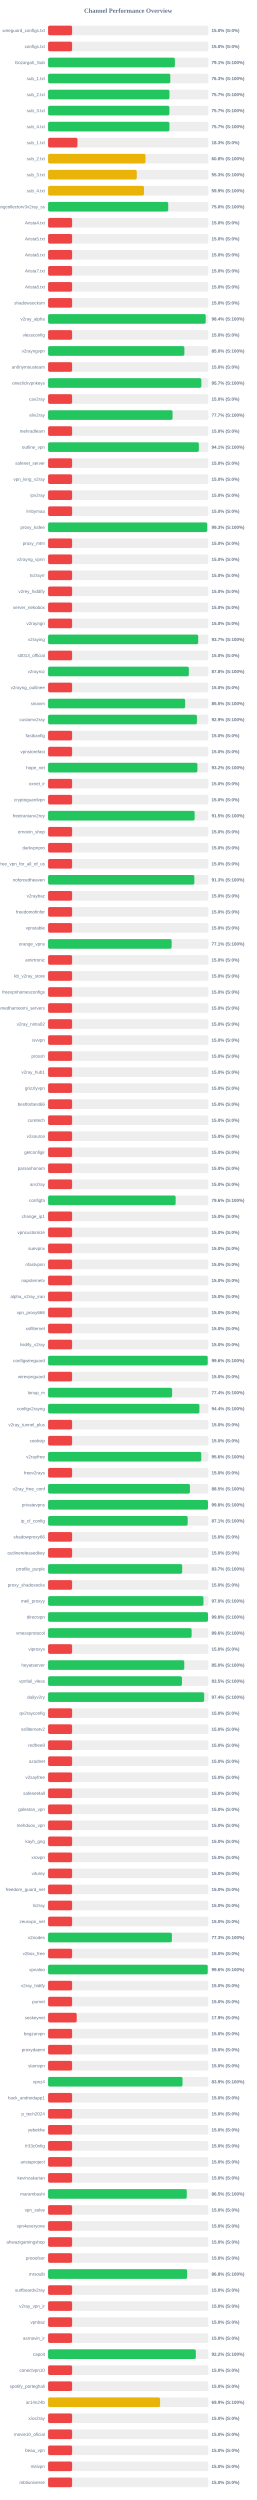
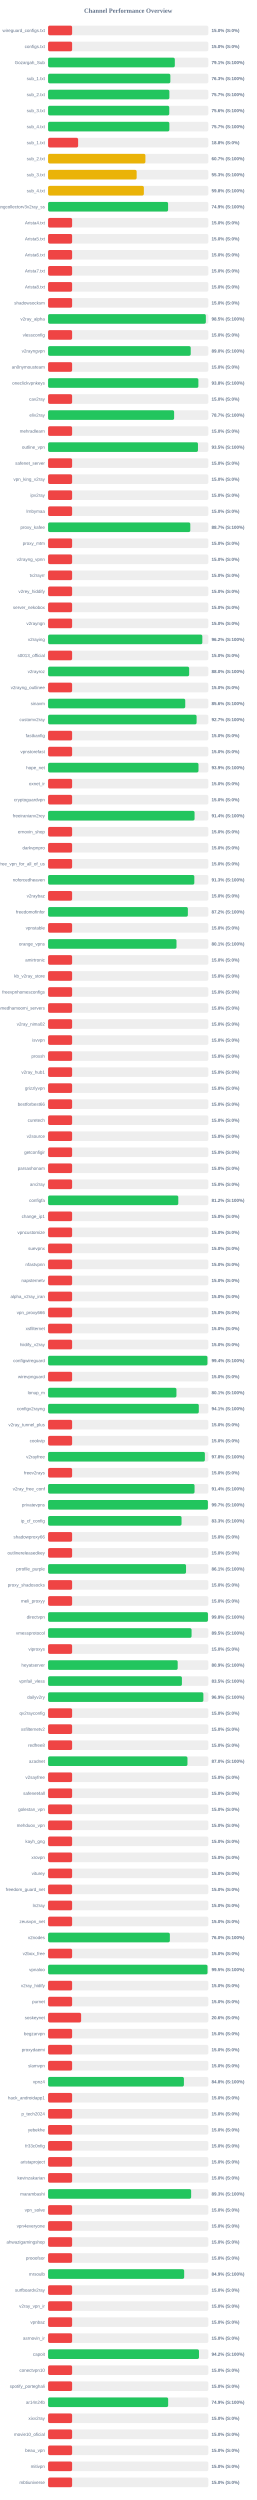
<svg xmlns="http://www.w3.org/2000/svg" width="800" height="7800" version="1.1">
  <style>
        .row { font: 14px Arial; fill: #64748b; }
        .score { font: bold 14px Arial; fill: #64748b; }
    </style>
  <text x="400" y="40" text-anchor="middle" font-size="20px" font-weight="bold" fill="#64748b">Channel Performance Overview</text>
  <rect x="150" y="80" width="500" height="30" fill="#eee" rx="5" />
  <rect x="150" y="80" width="75.0" height="30" fill="#ef4444" rx="5" />
  <text x="140" y="100" text-anchor="end" class="row">wireguard_configs.txt</text>
  <text x="660" y="100" text-anchor="start" class="score">15.0% (S:0%)</text>
  <rect x="150" y="130" width="500" height="30" fill="#eee" rx="5" />
  <rect x="150" y="130" width="75.0" height="30" fill="#ef4444" rx="5" />
  <text x="140" y="150" text-anchor="end" class="row">configs.txt</text>
  <text x="660" y="150" text-anchor="start" class="score">15.0% (S:0%)</text>
  <rect x="150" y="180" width="500" height="30" fill="#eee" rx="5" />
-   <rect x="150" y="180" width="395.65" height="30" fill="#22c55e" rx="5" />
+   <rect x="150" y="180" width="395.45" height="30" fill="#22c55e" rx="5" />
  <text x="140" y="200" text-anchor="end" class="row">Gozargah_Sub</text>
  <text x="660" y="200" text-anchor="start" class="score">79.1% (S:100%)</text>
  <rect x="150" y="230" width="500" height="30" fill="#eee" rx="5" />
-   <rect x="150" y="230" width="381.35" height="30" fill="#22c55e" rx="5" />
+   <rect x="150" y="230" width="381.5" height="30" fill="#22c55e" rx="5" />
  <text x="140" y="250" text-anchor="end" class="row">sub_1.txt</text>
  <text x="660" y="250" text-anchor="start" class="score">76.3% (S:100%)</text>
  <rect x="150" y="280" width="500" height="30" fill="#eee" rx="5" />
-   <rect x="150" y="280" width="378.7" height="30" fill="#22c55e" rx="5" />
+   <rect x="150" y="280" width="378.45" height="30" fill="#22c55e" rx="5" />
  <text x="140" y="300" text-anchor="end" class="row">sub_2.txt</text>
  <text x="660" y="300" text-anchor="start" class="score">75.7% (S:100%)</text>
  <rect x="150" y="330" width="500" height="30" fill="#eee" rx="5" />
-   <rect x="150" y="330" width="378.45" height="30" fill="#22c55e" rx="5" />
+   <rect x="150" y="330" width="378.1" height="30" fill="#22c55e" rx="5" />
  <text x="140" y="350" text-anchor="end" class="row">sub_3.txt</text>
-   <text x="660" y="350" text-anchor="start" class="score">75.7% (S:100%)</text>
+   <text x="660" y="350" text-anchor="start" class="score">75.6% (S:100%)</text>
  <rect x="150" y="380" width="500" height="30" fill="#eee" rx="5" />
-   <rect x="150" y="380" width="378.6" height="30" fill="#22c55e" rx="5" />
+   <rect x="150" y="380" width="378.4" height="30" fill="#22c55e" rx="5" />
  <text x="140" y="400" text-anchor="end" class="row">sub_4.txt</text>
  <text x="660" y="400" text-anchor="start" class="score">75.7% (S:100%)</text>
  <rect x="150" y="430" width="500" height="30" fill="#eee" rx="5" />
-   <rect x="150" y="430" width="91.65" height="30" fill="#ef4444" rx="5" />
+   <rect x="150" y="430" width="93.75" height="30" fill="#ef4444" rx="5" />
  <text x="140" y="450" text-anchor="end" class="row">sub_1.txt</text>
-   <text x="660" y="450" text-anchor="start" class="score">18.3% (S:0%)</text>
+   <text x="660" y="450" text-anchor="start" class="score">18.8% (S:0%)</text>
  <rect x="150" y="480" width="500" height="30" fill="#eee" rx="5" />
-   <rect x="150" y="480" width="303.95" height="30" fill="#eab308" rx="5" />
+   <rect x="150" y="480" width="303.65" height="30" fill="#eab308" rx="5" />
  <text x="140" y="500" text-anchor="end" class="row">sub_2.txt</text>
-   <text x="660" y="500" text-anchor="start" class="score">60.8% (S:100%)</text>
+   <text x="660" y="500" text-anchor="start" class="score">60.7% (S:100%)</text>
  <rect x="150" y="530" width="500" height="30" fill="#eee" rx="5" />
-   <rect x="150" y="530" width="276.7" height="30" fill="#eab308" rx="5" />
+   <rect x="150" y="530" width="276.35" height="30" fill="#eab308" rx="5" />
  <text x="140" y="550" text-anchor="end" class="row">sub_3.txt</text>
  <text x="660" y="550" text-anchor="start" class="score">55.3% (S:100%)</text>
  <rect x="150" y="580" width="500" height="30" fill="#eee" rx="5" />
-   <rect x="150" y="580" width="299.3" height="30" fill="#eab308" rx="5" />
+   <rect x="150" y="580" width="298.85" height="30" fill="#eab308" rx="5" />
  <text x="140" y="600" text-anchor="end" class="row">sub_4.txt</text>
-   <text x="660" y="600" text-anchor="start" class="score">59.9% (S:100%)</text>
+   <text x="660" y="600" text-anchor="start" class="score">59.8% (S:100%)</text>
  <rect x="150" y="630" width="500" height="30" fill="#eee" rx="5" />
-   <rect x="150" y="630" width="374.9" height="30" fill="#22c55e" rx="5" />
+   <rect x="150" y="630" width="374.45" height="30" fill="#22c55e" rx="5" />
  <text x="140" y="650" text-anchor="end" class="row">kayhgngcollectorv3v2ray_ss</text>
-   <text x="660" y="650" text-anchor="start" class="score">75.0% (S:100%)</text>
+   <text x="660" y="650" text-anchor="start" class="score">74.9% (S:100%)</text>
  <rect x="150" y="680" width="500" height="30" fill="#eee" rx="5" />
  <rect x="150" y="680" width="75.0" height="30" fill="#ef4444" rx="5" />
  <text x="140" y="700" text-anchor="end" class="row">Arista4.txt</text>
  <text x="660" y="700" text-anchor="start" class="score">15.0% (S:0%)</text>
  <rect x="150" y="730" width="500" height="30" fill="#eee" rx="5" />
  <rect x="150" y="730" width="75.0" height="30" fill="#ef4444" rx="5" />
  <text x="140" y="750" text-anchor="end" class="row">Arista5.txt</text>
  <text x="660" y="750" text-anchor="start" class="score">15.0% (S:0%)</text>
  <rect x="150" y="780" width="500" height="30" fill="#eee" rx="5" />
  <rect x="150" y="780" width="75.0" height="30" fill="#ef4444" rx="5" />
  <text x="140" y="800" text-anchor="end" class="row">Arista6.txt</text>
  <text x="660" y="800" text-anchor="start" class="score">15.0% (S:0%)</text>
  <rect x="150" y="830" width="500" height="30" fill="#eee" rx="5" />
  <rect x="150" y="830" width="75.0" height="30" fill="#ef4444" rx="5" />
  <text x="140" y="850" text-anchor="end" class="row">Arista7.txt</text>
  <text x="660" y="850" text-anchor="start" class="score">15.0% (S:0%)</text>
  <rect x="150" y="880" width="500" height="30" fill="#eee" rx="5" />
  <rect x="150" y="880" width="75.0" height="30" fill="#ef4444" rx="5" />
  <text x="140" y="900" text-anchor="end" class="row">Arista8.txt</text>
  <text x="660" y="900" text-anchor="start" class="score">15.0% (S:0%)</text>
  <rect x="150" y="930" width="500" height="30" fill="#eee" rx="5" />
  <rect x="150" y="930" width="75.0" height="30" fill="#ef4444" rx="5" />
  <text x="140" y="950" text-anchor="end" class="row">shadowsocksm</text>
  <text x="660" y="950" text-anchor="start" class="score">15.0% (S:0%)</text>
  <rect x="150" y="980" width="500" height="30" fill="#eee" rx="5" />
-   <rect x="150" y="980" width="491.8" height="30" fill="#22c55e" rx="5" />
+   <rect x="150" y="980" width="492.3" height="30" fill="#22c55e" rx="5" />
  <text x="140" y="1000" text-anchor="end" class="row">v2ray_alpha</text>
-   <text x="660" y="1000" text-anchor="start" class="score">98.4% (S:100%)</text>
+   <text x="660" y="1000" text-anchor="start" class="score">98.5% (S:100%)</text>
  <rect x="150" y="1030" width="500" height="30" fill="#eee" rx="5" />
  <rect x="150" y="1030" width="75.0" height="30" fill="#ef4444" rx="5" />
  <text x="140" y="1050" text-anchor="end" class="row">vlessconfig</text>
  <text x="660" y="1050" text-anchor="start" class="score">15.0% (S:0%)</text>
  <rect x="150" y="1080" width="500" height="30" fill="#eee" rx="5" />
-   <rect x="150" y="1080" width="425.25" height="30" fill="#22c55e" rx="5" />
+   <rect x="150" y="1080" width="445.05" height="30" fill="#22c55e" rx="5" />
  <text x="140" y="1100" text-anchor="end" class="row">v2rayngvpn</text>
-   <text x="660" y="1100" text-anchor="start" class="score">85.0% (S:100%)</text>
+   <text x="660" y="1100" text-anchor="start" class="score">89.0% (S:100%)</text>
  <rect x="150" y="1130" width="500" height="30" fill="#eee" rx="5" />
  <rect x="150" y="1130" width="75.0" height="30" fill="#ef4444" rx="5" />
  <text x="140" y="1150" text-anchor="end" class="row">an0nymousteam</text>
  <text x="660" y="1150" text-anchor="start" class="score">15.0% (S:0%)</text>
  <rect x="150" y="1180" width="500" height="30" fill="#eee" rx="5" />
-   <rect x="150" y="1180" width="478.25" height="30" fill="#22c55e" rx="5" />
+   <rect x="150" y="1180" width="468.95" height="30" fill="#22c55e" rx="5" />
  <text x="140" y="1200" text-anchor="end" class="row">oneclickvpnkeys</text>
-   <text x="660" y="1200" text-anchor="start" class="score">95.7% (S:100%)</text>
+   <text x="660" y="1200" text-anchor="start" class="score">93.8% (S:100%)</text>
  <rect x="150" y="1230" width="500" height="30" fill="#eee" rx="5" />
  <rect x="150" y="1230" width="75.0" height="30" fill="#ef4444" rx="5" />
  <text x="140" y="1250" text-anchor="end" class="row">cav2ray</text>
  <text x="660" y="1250" text-anchor="start" class="score">15.0% (S:0%)</text>
  <rect x="150" y="1280" width="500" height="30" fill="#eee" rx="5" />
-   <rect x="150" y="1280" width="388.35" height="30" fill="#22c55e" rx="5" />
+   <rect x="150" y="1280" width="393.25" height="30" fill="#22c55e" rx="5" />
  <text x="140" y="1300" text-anchor="end" class="row">eliv2ray</text>
-   <text x="660" y="1300" text-anchor="start" class="score">77.7% (S:100%)</text>
+   <text x="660" y="1300" text-anchor="start" class="score">78.7% (S:100%)</text>
  <rect x="150" y="1330" width="500" height="30" fill="#eee" rx="5" />
  <rect x="150" y="1330" width="75.0" height="30" fill="#ef4444" rx="5" />
  <text x="140" y="1350" text-anchor="end" class="row">mehradlearn</text>
  <text x="660" y="1350" text-anchor="start" class="score">15.0% (S:0%)</text>
  <rect x="150" y="1380" width="500" height="30" fill="#eee" rx="5" />
-   <rect x="150" y="1380" width="470.45" height="30" fill="#22c55e" rx="5" />
+   <rect x="150" y="1380" width="467.65" height="30" fill="#22c55e" rx="5" />
  <text x="140" y="1400" text-anchor="end" class="row">outline_vpn</text>
-   <text x="660" y="1400" text-anchor="start" class="score">94.1% (S:100%)</text>
+   <text x="660" y="1400" text-anchor="start" class="score">93.5% (S:100%)</text>
  <rect x="150" y="1430" width="500" height="30" fill="#eee" rx="5" />
  <rect x="150" y="1430" width="75.0" height="30" fill="#ef4444" rx="5" />
  <text x="140" y="1450" text-anchor="end" class="row">safenet_server</text>
  <text x="660" y="1450" text-anchor="start" class="score">15.0% (S:0%)</text>
  <rect x="150" y="1480" width="500" height="30" fill="#eee" rx="5" />
  <rect x="150" y="1480" width="75.0" height="30" fill="#ef4444" rx="5" />
  <text x="140" y="1500" text-anchor="end" class="row">vpn_king_v2ray</text>
  <text x="660" y="1500" text-anchor="start" class="score">15.0% (S:0%)</text>
  <rect x="150" y="1530" width="500" height="30" fill="#eee" rx="5" />
  <rect x="150" y="1530" width="75.0" height="30" fill="#ef4444" rx="5" />
  <text x="140" y="1550" text-anchor="end" class="row">ipv2ray</text>
  <text x="660" y="1550" text-anchor="start" class="score">15.0% (S:0%)</text>
  <rect x="150" y="1580" width="500" height="30" fill="#eee" rx="5" />
  <rect x="150" y="1580" width="75.0" height="30" fill="#ef4444" rx="5" />
  <text x="140" y="1600" text-anchor="end" class="row">lrnbymaa</text>
  <text x="660" y="1600" text-anchor="start" class="score">15.0% (S:0%)</text>
  <rect x="150" y="1630" width="500" height="30" fill="#eee" rx="5" />
-   <rect x="150" y="1630" width="496.4" height="30" fill="#22c55e" rx="5" />
+   <rect x="150" y="1630" width="443.7" height="30" fill="#22c55e" rx="5" />
  <text x="140" y="1650" text-anchor="end" class="row">proxy_kafee</text>
-   <text x="660" y="1650" text-anchor="start" class="score">99.3% (S:100%)</text>
+   <text x="660" y="1650" text-anchor="start" class="score">88.7% (S:100%)</text>
  <rect x="150" y="1680" width="500" height="30" fill="#eee" rx="5" />
  <rect x="150" y="1680" width="75.0" height="30" fill="#ef4444" rx="5" />
  <text x="140" y="1700" text-anchor="end" class="row">proxy_mtm</text>
  <text x="660" y="1700" text-anchor="start" class="score">15.0% (S:0%)</text>
  <rect x="150" y="1730" width="500" height="30" fill="#eee" rx="5" />
  <rect x="150" y="1730" width="75.0" height="30" fill="#ef4444" rx="5" />
  <text x="140" y="1750" text-anchor="end" class="row">v2rayng_vpnn</text>
  <text x="660" y="1750" text-anchor="start" class="score">15.0% (S:0%)</text>
  <rect x="150" y="1780" width="500" height="30" fill="#eee" rx="5" />
  <rect x="150" y="1780" width="75.0" height="30" fill="#ef4444" rx="5" />
  <text x="140" y="1800" text-anchor="end" class="row">tv2rayrr</text>
  <text x="660" y="1800" text-anchor="start" class="score">15.0% (S:0%)</text>
  <rect x="150" y="1830" width="500" height="30" fill="#eee" rx="5" />
  <rect x="150" y="1830" width="75.0" height="30" fill="#ef4444" rx="5" />
  <text x="140" y="1850" text-anchor="end" class="row">v2rey_hiddify</text>
  <text x="660" y="1850" text-anchor="start" class="score">15.0% (S:0%)</text>
  <rect x="150" y="1880" width="500" height="30" fill="#eee" rx="5" />
  <rect x="150" y="1880" width="75.0" height="30" fill="#ef4444" rx="5" />
  <text x="140" y="1900" text-anchor="end" class="row">server_nekobox</text>
  <text x="660" y="1900" text-anchor="start" class="score">15.0% (S:0%)</text>
  <rect x="150" y="1930" width="500" height="30" fill="#eee" rx="5" />
  <rect x="150" y="1930" width="75.0" height="30" fill="#ef4444" rx="5" />
  <text x="140" y="1950" text-anchor="end" class="row">v2rayngn</text>
  <text x="660" y="1950" text-anchor="start" class="score">15.0% (S:0%)</text>
  <rect x="150" y="1980" width="500" height="30" fill="#eee" rx="5" />
-   <rect x="150" y="1980" width="468.4" height="30" fill="#22c55e" rx="5" />
+   <rect x="150" y="1980" width="481.25" height="30" fill="#22c55e" rx="5" />
  <text x="140" y="2000" text-anchor="end" class="row">v2raying</text>
-   <text x="660" y="2000" text-anchor="start" class="score">93.7% (S:100%)</text>
+   <text x="660" y="2000" text-anchor="start" class="score">96.2% (S:100%)</text>
  <rect x="150" y="2030" width="500" height="30" fill="#eee" rx="5" />
  <rect x="150" y="2030" width="75.0" height="30" fill="#ef4444" rx="5" />
  <text x="140" y="2050" text-anchor="end" class="row">s0013_official</text>
  <text x="660" y="2050" text-anchor="start" class="score">15.0% (S:0%)</text>
  <rect x="150" y="2080" width="500" height="30" fill="#eee" rx="5" />
-   <rect x="150" y="2080" width="439.2" height="30" fill="#22c55e" rx="5" />
+   <rect x="150" y="2080" width="440.15" height="30" fill="#22c55e" rx="5" />
  <text x="140" y="2100" text-anchor="end" class="row">v2rayroz</text>
-   <text x="660" y="2100" text-anchor="start" class="score">87.8% (S:100%)</text>
+   <text x="660" y="2100" text-anchor="start" class="score">88.0% (S:100%)</text>
  <rect x="150" y="2130" width="500" height="30" fill="#eee" rx="5" />
  <rect x="150" y="2130" width="75.0" height="30" fill="#ef4444" rx="5" />
  <text x="140" y="2150" text-anchor="end" class="row">v2rayng_outlinee</text>
  <text x="660" y="2150" text-anchor="start" class="score">15.0% (S:0%)</text>
  <rect x="150" y="2180" width="500" height="30" fill="#eee" rx="5" />
-   <rect x="150" y="2180" width="427.6" height="30" fill="#22c55e" rx="5" />
+   <rect x="150" y="2180" width="427.95" height="30" fill="#22c55e" rx="5" />
  <text x="140" y="2200" text-anchor="end" class="row">sinavm</text>
-   <text x="660" y="2200" text-anchor="start" class="score">85.5% (S:100%)</text>
+   <text x="660" y="2200" text-anchor="start" class="score">85.6% (S:100%)</text>
  <rect x="150" y="2230" width="500" height="30" fill="#eee" rx="5" />
-   <rect x="150" y="2230" width="464.4" height="30" fill="#22c55e" rx="5" />
+   <rect x="150" y="2230" width="463.4" height="30" fill="#22c55e" rx="5" />
  <text x="140" y="2250" text-anchor="end" class="row">customv2ray</text>
-   <text x="660" y="2250" text-anchor="start" class="score">92.9% (S:100%)</text>
+   <text x="660" y="2250" text-anchor="start" class="score">92.7% (S:100%)</text>
  <rect x="150" y="2280" width="500" height="30" fill="#eee" rx="5" />
  <rect x="150" y="2280" width="75.0" height="30" fill="#ef4444" rx="5" />
  <text x="140" y="2300" text-anchor="end" class="row">fastkanfig</text>
  <text x="660" y="2300" text-anchor="start" class="score">15.0% (S:0%)</text>
  <rect x="150" y="2330" width="500" height="30" fill="#eee" rx="5" />
  <rect x="150" y="2330" width="75.0" height="30" fill="#ef4444" rx="5" />
  <text x="140" y="2350" text-anchor="end" class="row">vpnstorefast</text>
  <text x="660" y="2350" text-anchor="start" class="score">15.0% (S:0%)</text>
  <rect x="150" y="2380" width="500" height="30" fill="#eee" rx="5" />
-   <rect x="150" y="2380" width="465.9" height="30" fill="#22c55e" rx="5" />
+   <rect x="150" y="2380" width="469.3" height="30" fill="#22c55e" rx="5" />
  <text x="140" y="2400" text-anchor="end" class="row">hope_net</text>
-   <text x="660" y="2400" text-anchor="start" class="score">93.2% (S:100%)</text>
+   <text x="660" y="2400" text-anchor="start" class="score">93.9% (S:100%)</text>
  <rect x="150" y="2430" width="500" height="30" fill="#eee" rx="5" />
  <rect x="150" y="2430" width="75.0" height="30" fill="#ef4444" rx="5" />
  <text x="140" y="2450" text-anchor="end" class="row">oxnet_ir</text>
  <text x="660" y="2450" text-anchor="start" class="score">15.0% (S:0%)</text>
  <rect x="150" y="2480" width="500" height="30" fill="#eee" rx="5" />
  <rect x="150" y="2480" width="75.0" height="30" fill="#ef4444" rx="5" />
  <text x="140" y="2500" text-anchor="end" class="row">cryptoguardvpn</text>
  <text x="660" y="2500" text-anchor="start" class="score">15.0% (S:0%)</text>
  <rect x="150" y="2530" width="500" height="30" fill="#eee" rx="5" />
-   <rect x="150" y="2530" width="457.25" height="30" fill="#22c55e" rx="5" />
+   <rect x="150" y="2530" width="457.05" height="30" fill="#22c55e" rx="5" />
  <text x="140" y="2550" text-anchor="end" class="row">freeiranianv2rey</text>
-   <text x="660" y="2550" text-anchor="start" class="score">91.5% (S:100%)</text>
+   <text x="660" y="2550" text-anchor="start" class="score">91.4% (S:100%)</text>
  <rect x="150" y="2580" width="500" height="30" fill="#eee" rx="5" />
  <rect x="150" y="2580" width="75.0" height="30" fill="#ef4444" rx="5" />
  <text x="140" y="2600" text-anchor="end" class="row">ernoxin_shop</text>
  <text x="660" y="2600" text-anchor="start" class="score">15.0% (S:0%)</text>
  <rect x="150" y="2630" width="500" height="30" fill="#eee" rx="5" />
  <rect x="150" y="2630" width="75.0" height="30" fill="#ef4444" rx="5" />
  <text x="140" y="2650" text-anchor="end" class="row">darkvpnpro</text>
  <text x="660" y="2650" text-anchor="start" class="score">15.0% (S:0%)</text>
  <rect x="150" y="2680" width="500" height="30" fill="#eee" rx="5" />
  <rect x="150" y="2680" width="75.0" height="30" fill="#ef4444" rx="5" />
  <text x="140" y="2700" text-anchor="end" class="row">free_vpn_for_all_of_us</text>
  <text x="660" y="2700" text-anchor="start" class="score">15.0% (S:0%)</text>
  <rect x="150" y="2730" width="500" height="30" fill="#eee" rx="5" />
-   <rect x="150" y="2730" width="456.35" height="30" fill="#22c55e" rx="5" />
+   <rect x="150" y="2730" width="456.3" height="30" fill="#22c55e" rx="5" />
  <text x="140" y="2750" text-anchor="end" class="row">noforcedheaven</text>
  <text x="660" y="2750" text-anchor="start" class="score">91.3% (S:100%)</text>
  <rect x="150" y="2780" width="500" height="30" fill="#eee" rx="5" />
  <rect x="150" y="2780" width="75.0" height="30" fill="#ef4444" rx="5" />
  <text x="140" y="2800" text-anchor="end" class="row">v2raybaz</text>
  <text x="660" y="2800" text-anchor="start" class="score">15.0% (S:0%)</text>
  <rect x="150" y="2830" width="500" height="30" fill="#eee" rx="5" />
-   <rect x="150" y="2830" width="75.0" height="30" fill="#ef4444" rx="5" />
+   <rect x="150" y="2830" width="436.15" height="30" fill="#22c55e" rx="5" />
  <text x="140" y="2850" text-anchor="end" class="row">freedomofinfor</text>
-   <text x="660" y="2850" text-anchor="start" class="score">15.0% (S:0%)</text>
+   <text x="660" y="2850" text-anchor="start" class="score">87.2% (S:100%)</text>
  <rect x="150" y="2880" width="500" height="30" fill="#eee" rx="5" />
  <rect x="150" y="2880" width="75.0" height="30" fill="#ef4444" rx="5" />
  <text x="140" y="2900" text-anchor="end" class="row">vpnstable</text>
  <text x="660" y="2900" text-anchor="start" class="score">15.0% (S:0%)</text>
  <rect x="150" y="2930" width="500" height="30" fill="#eee" rx="5" />
-   <rect x="150" y="2930" width="385.55" height="30" fill="#22c55e" rx="5" />
+   <rect x="150" y="2930" width="400.7" height="30" fill="#22c55e" rx="5" />
  <text x="140" y="2950" text-anchor="end" class="row">orange_vpns</text>
-   <text x="660" y="2950" text-anchor="start" class="score">77.1% (S:100%)</text>
+   <text x="660" y="2950" text-anchor="start" class="score">80.1% (S:100%)</text>
  <rect x="150" y="2980" width="500" height="30" fill="#eee" rx="5" />
  <rect x="150" y="2980" width="75.0" height="30" fill="#ef4444" rx="5" />
  <text x="140" y="3000" text-anchor="end" class="row">amirtronic</text>
  <text x="660" y="3000" text-anchor="start" class="score">15.0% (S:0%)</text>
  <rect x="150" y="3030" width="500" height="30" fill="#eee" rx="5" />
  <rect x="150" y="3030" width="75.0" height="30" fill="#ef4444" rx="5" />
  <text x="140" y="3050" text-anchor="end" class="row">kb_v2ray_store</text>
  <text x="660" y="3050" text-anchor="start" class="score">15.0% (S:0%)</text>
  <rect x="150" y="3080" width="500" height="30" fill="#eee" rx="5" />
  <rect x="150" y="3080" width="75.0" height="30" fill="#ef4444" rx="5" />
  <text x="140" y="3100" text-anchor="end" class="row">freevpnhomesconfigs</text>
  <text x="660" y="3100" text-anchor="start" class="score">15.0% (S:0%)</text>
  <rect x="150" y="3130" width="500" height="30" fill="#eee" rx="5" />
  <rect x="150" y="3130" width="75.0" height="30" fill="#ef4444" rx="5" />
  <text x="140" y="3150" text-anchor="end" class="row">ahmedhamoomi_servers</text>
  <text x="660" y="3150" text-anchor="start" class="score">15.0% (S:0%)</text>
  <rect x="150" y="3180" width="500" height="30" fill="#eee" rx="5" />
  <rect x="150" y="3180" width="75.0" height="30" fill="#ef4444" rx="5" />
  <text x="140" y="3200" text-anchor="end" class="row">v2ray_nima02</text>
  <text x="660" y="3200" text-anchor="start" class="score">15.0% (S:0%)</text>
  <rect x="150" y="3230" width="500" height="30" fill="#eee" rx="5" />
  <rect x="150" y="3230" width="75.0" height="30" fill="#ef4444" rx="5" />
  <text x="140" y="3250" text-anchor="end" class="row">isvvpn</text>
  <text x="660" y="3250" text-anchor="start" class="score">15.0% (S:0%)</text>
  <rect x="150" y="3280" width="500" height="30" fill="#eee" rx="5" />
  <rect x="150" y="3280" width="75.0" height="30" fill="#ef4444" rx="5" />
  <text x="140" y="3300" text-anchor="end" class="row">prossh</text>
  <text x="660" y="3300" text-anchor="start" class="score">15.0% (S:0%)</text>
  <rect x="150" y="3330" width="500" height="30" fill="#eee" rx="5" />
  <rect x="150" y="3330" width="75.0" height="30" fill="#ef4444" rx="5" />
  <text x="140" y="3350" text-anchor="end" class="row">v2ray_hub1</text>
  <text x="660" y="3350" text-anchor="start" class="score">15.0% (S:0%)</text>
  <rect x="150" y="3380" width="500" height="30" fill="#eee" rx="5" />
  <rect x="150" y="3380" width="75.0" height="30" fill="#ef4444" rx="5" />
  <text x="140" y="3400" text-anchor="end" class="row">grizzlyvpn</text>
  <text x="660" y="3400" text-anchor="start" class="score">15.0% (S:0%)</text>
  <rect x="150" y="3430" width="500" height="30" fill="#eee" rx="5" />
  <rect x="150" y="3430" width="75.0" height="30" fill="#ef4444" rx="5" />
  <text x="140" y="3450" text-anchor="end" class="row">bestforbest66</text>
  <text x="660" y="3450" text-anchor="start" class="score">15.0% (S:0%)</text>
  <rect x="150" y="3480" width="500" height="30" fill="#eee" rx="5" />
  <rect x="150" y="3480" width="75.0" height="30" fill="#ef4444" rx="5" />
  <text x="140" y="3500" text-anchor="end" class="row">curetech</text>
  <text x="660" y="3500" text-anchor="start" class="score">15.0% (S:0%)</text>
  <rect x="150" y="3530" width="500" height="30" fill="#eee" rx="5" />
  <rect x="150" y="3530" width="75.0" height="30" fill="#ef4444" rx="5" />
  <text x="140" y="3550" text-anchor="end" class="row">v2source</text>
  <text x="660" y="3550" text-anchor="start" class="score">15.0% (S:0%)</text>
  <rect x="150" y="3580" width="500" height="30" fill="#eee" rx="5" />
  <rect x="150" y="3580" width="75.0" height="30" fill="#ef4444" rx="5" />
  <text x="140" y="3600" text-anchor="end" class="row">getconfigir</text>
  <text x="660" y="3600" text-anchor="start" class="score">15.0% (S:0%)</text>
  <rect x="150" y="3630" width="500" height="30" fill="#eee" rx="5" />
  <rect x="150" y="3630" width="75.0" height="30" fill="#ef4444" rx="5" />
  <text x="140" y="3650" text-anchor="end" class="row">parsashonam</text>
  <text x="660" y="3650" text-anchor="start" class="score">15.0% (S:0%)</text>
  <rect x="150" y="3680" width="500" height="30" fill="#eee" rx="5" />
  <rect x="150" y="3680" width="75.0" height="30" fill="#ef4444" rx="5" />
  <text x="140" y="3700" text-anchor="end" class="row">arv2ray</text>
  <text x="660" y="3700" text-anchor="start" class="score">15.0% (S:0%)</text>
  <rect x="150" y="3730" width="500" height="30" fill="#eee" rx="5" />
-   <rect x="150" y="3730" width="398.0" height="30" fill="#22c55e" rx="5" />
+   <rect x="150" y="3730" width="406.25" height="30" fill="#22c55e" rx="5" />
  <text x="140" y="3750" text-anchor="end" class="row">configfa</text>
-   <text x="660" y="3750" text-anchor="start" class="score">79.6% (S:100%)</text>
+   <text x="660" y="3750" text-anchor="start" class="score">81.2% (S:100%)</text>
  <rect x="150" y="3780" width="500" height="30" fill="#eee" rx="5" />
  <rect x="150" y="3780" width="75.0" height="30" fill="#ef4444" rx="5" />
  <text x="140" y="3800" text-anchor="end" class="row">change_ip1</text>
  <text x="660" y="3800" text-anchor="start" class="score">15.0% (S:0%)</text>
  <rect x="150" y="3830" width="500" height="30" fill="#eee" rx="5" />
  <rect x="150" y="3830" width="75.0" height="30" fill="#ef4444" rx="5" />
  <text x="140" y="3850" text-anchor="end" class="row">vpncustomize</text>
  <text x="660" y="3850" text-anchor="start" class="score">15.0% (S:0%)</text>
  <rect x="150" y="3880" width="500" height="30" fill="#eee" rx="5" />
  <rect x="150" y="3880" width="75.0" height="30" fill="#ef4444" rx="5" />
  <text x="140" y="3900" text-anchor="end" class="row">suevpnx</text>
  <text x="660" y="3900" text-anchor="start" class="score">15.0% (S:0%)</text>
  <rect x="150" y="3930" width="500" height="30" fill="#eee" rx="5" />
  <rect x="150" y="3930" width="75.0" height="30" fill="#ef4444" rx="5" />
  <text x="140" y="3950" text-anchor="end" class="row">nfastvpnn</text>
  <text x="660" y="3950" text-anchor="start" class="score">15.0% (S:0%)</text>
  <rect x="150" y="3980" width="500" height="30" fill="#eee" rx="5" />
  <rect x="150" y="3980" width="75.0" height="30" fill="#ef4444" rx="5" />
  <text x="140" y="4000" text-anchor="end" class="row">napsternetv</text>
  <text x="660" y="4000" text-anchor="start" class="score">15.0% (S:0%)</text>
  <rect x="150" y="4030" width="500" height="30" fill="#eee" rx="5" />
  <rect x="150" y="4030" width="75.0" height="30" fill="#ef4444" rx="5" />
  <text x="140" y="4050" text-anchor="end" class="row">alpha_v2ray_iran</text>
  <text x="660" y="4050" text-anchor="start" class="score">15.0% (S:0%)</text>
  <rect x="150" y="4080" width="500" height="30" fill="#eee" rx="5" />
  <rect x="150" y="4080" width="75.0" height="30" fill="#ef4444" rx="5" />
  <text x="140" y="4100" text-anchor="end" class="row">vpn_proxy666</text>
  <text x="660" y="4100" text-anchor="start" class="score">15.0% (S:0%)</text>
  <rect x="150" y="4130" width="500" height="30" fill="#eee" rx="5" />
  <rect x="150" y="4130" width="75.0" height="30" fill="#ef4444" rx="5" />
  <text x="140" y="4150" text-anchor="end" class="row">xsfilternet</text>
  <text x="660" y="4150" text-anchor="start" class="score">15.0% (S:0%)</text>
  <rect x="150" y="4180" width="500" height="30" fill="#eee" rx="5" />
  <rect x="150" y="4180" width="75.0" height="30" fill="#ef4444" rx="5" />
  <text x="140" y="4200" text-anchor="end" class="row">hiidify_v2ray</text>
  <text x="660" y="4200" text-anchor="start" class="score">15.0% (S:0%)</text>
  <rect x="150" y="4230" width="500" height="30" fill="#eee" rx="5" />
-   <rect x="150" y="4230" width="498.05" height="30" fill="#22c55e" rx="5" />
+   <rect x="150" y="4230" width="497.2" height="30" fill="#22c55e" rx="5" />
  <text x="140" y="4250" text-anchor="end" class="row">configwireguard</text>
-   <text x="660" y="4250" text-anchor="start" class="score">99.6% (S:100%)</text>
+   <text x="660" y="4250" text-anchor="start" class="score">99.4% (S:100%)</text>
  <rect x="150" y="4280" width="500" height="30" fill="#eee" rx="5" />
  <rect x="150" y="4280" width="75.0" height="30" fill="#ef4444" rx="5" />
  <text x="140" y="4300" text-anchor="end" class="row">wirevpnguard</text>
  <text x="660" y="4300" text-anchor="start" class="score">15.0% (S:0%)</text>
  <rect x="150" y="4330" width="500" height="30" fill="#eee" rx="5" />
-   <rect x="150" y="4330" width="387.0" height="30" fill="#22c55e" rx="5" />
+   <rect x="150" y="4330" width="400.5" height="30" fill="#22c55e" rx="5" />
  <text x="140" y="4350" text-anchor="end" class="row">lonup_m</text>
-   <text x="660" y="4350" text-anchor="start" class="score">77.4% (S:100%)</text>
+   <text x="660" y="4350" text-anchor="start" class="score">80.1% (S:100%)</text>
  <rect x="150" y="4380" width="500" height="30" fill="#eee" rx="5" />
-   <rect x="150" y="4380" width="472.15" height="30" fill="#22c55e" rx="5" />
+   <rect x="150" y="4380" width="470.3" height="30" fill="#22c55e" rx="5" />
  <text x="140" y="4400" text-anchor="end" class="row">configv2rayng</text>
-   <text x="660" y="4400" text-anchor="start" class="score">94.4% (S:100%)</text>
+   <text x="660" y="4400" text-anchor="start" class="score">94.1% (S:100%)</text>
  <rect x="150" y="4430" width="500" height="30" fill="#eee" rx="5" />
  <rect x="150" y="4430" width="75.0" height="30" fill="#ef4444" rx="5" />
  <text x="140" y="4450" text-anchor="end" class="row">v2ray_tunnel_plus</text>
  <text x="660" y="4450" text-anchor="start" class="score">15.0% (S:0%)</text>
  <rect x="150" y="4480" width="500" height="30" fill="#eee" rx="5" />
  <rect x="150" y="4480" width="75.0" height="30" fill="#ef4444" rx="5" />
  <text x="140" y="4500" text-anchor="end" class="row">cookvip</text>
  <text x="660" y="4500" text-anchor="start" class="score">15.0% (S:0%)</text>
  <rect x="150" y="4530" width="500" height="30" fill="#eee" rx="5" />
-   <rect x="150" y="4530" width="478.05" height="30" fill="#22c55e" rx="5" />
+   <rect x="150" y="4530" width="489.25" height="30" fill="#22c55e" rx="5" />
  <text x="140" y="4550" text-anchor="end" class="row">v2rayfree</text>
-   <text x="660" y="4550" text-anchor="start" class="score">95.6% (S:100%)</text>
+   <text x="660" y="4550" text-anchor="start" class="score">97.8% (S:100%)</text>
  <rect x="150" y="4580" width="500" height="30" fill="#eee" rx="5" />
  <rect x="150" y="4580" width="75.0" height="30" fill="#ef4444" rx="5" />
  <text x="140" y="4600" text-anchor="end" class="row">freev2rays</text>
  <text x="660" y="4600" text-anchor="start" class="score">15.0% (S:0%)</text>
  <rect x="150" y="4630" width="500" height="30" fill="#eee" rx="5" />
-   <rect x="150" y="4630" width="442.6" height="30" fill="#22c55e" rx="5" />
+   <rect x="150" y="4630" width="457.0" height="30" fill="#22c55e" rx="5" />
  <text x="140" y="4650" text-anchor="end" class="row">v2ray_free_conf</text>
-   <text x="660" y="4650" text-anchor="start" class="score">88.5% (S:100%)</text>
+   <text x="660" y="4650" text-anchor="start" class="score">91.4% (S:100%)</text>
  <rect x="150" y="4680" width="500" height="30" fill="#eee" rx="5" />
-   <rect x="150" y="4680" width="498.9" height="30" fill="#22c55e" rx="5" />
+   <rect x="150" y="4680" width="498.65" height="30" fill="#22c55e" rx="5" />
  <text x="140" y="4700" text-anchor="end" class="row">privatevpns</text>
-   <text x="660" y="4700" text-anchor="start" class="score">99.8% (S:100%)</text>
+   <text x="660" y="4700" text-anchor="start" class="score">99.7% (S:100%)</text>
  <rect x="150" y="4730" width="500" height="30" fill="#eee" rx="5" />
-   <rect x="150" y="4730" width="435.6" height="30" fill="#22c55e" rx="5" />
+   <rect x="150" y="4730" width="416.4" height="30" fill="#22c55e" rx="5" />
  <text x="140" y="4750" text-anchor="end" class="row">ip_cf_config</text>
-   <text x="660" y="4750" text-anchor="start" class="score">87.1% (S:100%)</text>
+   <text x="660" y="4750" text-anchor="start" class="score">83.3% (S:100%)</text>
  <rect x="150" y="4780" width="500" height="30" fill="#eee" rx="5" />
  <rect x="150" y="4780" width="75.0" height="30" fill="#ef4444" rx="5" />
  <text x="140" y="4800" text-anchor="end" class="row">shadowproxy66</text>
  <text x="660" y="4800" text-anchor="start" class="score">15.0% (S:0%)</text>
  <rect x="150" y="4830" width="500" height="30" fill="#eee" rx="5" />
  <rect x="150" y="4830" width="75.0" height="30" fill="#ef4444" rx="5" />
  <text x="140" y="4850" text-anchor="end" class="row">outlinereleasedkey</text>
  <text x="660" y="4850" text-anchor="start" class="score">15.0% (S:0%)</text>
  <rect x="150" y="4880" width="500" height="30" fill="#eee" rx="5" />
-   <rect x="150" y="4880" width="418.4" height="30" fill="#22c55e" rx="5" />
+   <rect x="150" y="4880" width="430.4" height="30" fill="#22c55e" rx="5" />
  <text x="140" y="4900" text-anchor="end" class="row">prrofile_purple</text>
-   <text x="660" y="4900" text-anchor="start" class="score">83.7% (S:100%)</text>
+   <text x="660" y="4900" text-anchor="start" class="score">86.1% (S:100%)</text>
  <rect x="150" y="4930" width="500" height="30" fill="#eee" rx="5" />
  <rect x="150" y="4930" width="75.0" height="30" fill="#ef4444" rx="5" />
  <text x="140" y="4950" text-anchor="end" class="row">proxy_shadosocks</text>
  <text x="660" y="4950" text-anchor="start" class="score">15.0% (S:0%)</text>
  <rect x="150" y="4980" width="500" height="30" fill="#eee" rx="5" />
-   <rect x="150" y="4980" width="484.75" height="30" fill="#22c55e" rx="5" />
+   <rect x="150" y="4980" width="75.0" height="30" fill="#ef4444" rx="5" />
  <text x="140" y="5000" text-anchor="end" class="row">meli_proxyy</text>
-   <text x="660" y="5000" text-anchor="start" class="score">97.0% (S:100%)</text>
+   <text x="660" y="5000" text-anchor="start" class="score">15.0% (S:0%)</text>
  <rect x="150" y="5030" width="500" height="30" fill="#eee" rx="5" />
-   <rect x="150" y="5030" width="498.95" height="30" fill="#22c55e" rx="5" />
+   <rect x="150" y="5030" width="498.8" height="30" fill="#22c55e" rx="5" />
  <text x="140" y="5050" text-anchor="end" class="row">directvpn</text>
  <text x="660" y="5050" text-anchor="start" class="score">99.8% (S:100%)</text>
  <rect x="150" y="5080" width="500" height="30" fill="#eee" rx="5" />
-   <rect x="150" y="5080" width="447.9" height="30" fill="#22c55e" rx="5" />
+   <rect x="150" y="5080" width="447.7" height="30" fill="#22c55e" rx="5" />
  <text x="140" y="5100" text-anchor="end" class="row">vmessprotocol</text>
-   <text x="660" y="5100" text-anchor="start" class="score">89.6% (S:100%)</text>
+   <text x="660" y="5100" text-anchor="start" class="score">89.5% (S:100%)</text>
  <rect x="150" y="5130" width="500" height="30" fill="#eee" rx="5" />
  <rect x="150" y="5130" width="75.0" height="30" fill="#ef4444" rx="5" />
  <text x="140" y="5150" text-anchor="end" class="row">viproxys</text>
  <text x="660" y="5150" text-anchor="start" class="score">15.0% (S:0%)</text>
  <rect x="150" y="5180" width="500" height="30" fill="#eee" rx="5" />
-   <rect x="150" y="5180" width="424.9" height="30" fill="#22c55e" rx="5" />
+   <rect x="150" y="5180" width="404.4" height="30" fill="#22c55e" rx="5" />
  <text x="140" y="5200" text-anchor="end" class="row">heyatserver</text>
-   <text x="660" y="5200" text-anchor="start" class="score">85.0% (S:100%)</text>
+   <text x="660" y="5200" text-anchor="start" class="score">80.9% (S:100%)</text>
  <rect x="150" y="5230" width="500" height="30" fill="#eee" rx="5" />
-   <rect x="150" y="5230" width="417.7" height="30" fill="#22c55e" rx="5" />
+   <rect x="150" y="5230" width="417.6" height="30" fill="#22c55e" rx="5" />
  <text x="140" y="5250" text-anchor="end" class="row">vpnfail_vless</text>
  <text x="660" y="5250" text-anchor="start" class="score">83.5% (S:100%)</text>
  <rect x="150" y="5280" width="500" height="30" fill="#eee" rx="5" />
-   <rect x="150" y="5280" width="487.0" height="30" fill="#22c55e" rx="5" />
+   <rect x="150" y="5280" width="484.5" height="30" fill="#22c55e" rx="5" />
  <text x="140" y="5300" text-anchor="end" class="row">dailyv2ry</text>
-   <text x="660" y="5300" text-anchor="start" class="score">97.4% (S:100%)</text>
+   <text x="660" y="5300" text-anchor="start" class="score">96.9% (S:100%)</text>
  <rect x="150" y="5330" width="500" height="30" fill="#eee" rx="5" />
  <rect x="150" y="5330" width="75.0" height="30" fill="#ef4444" rx="5" />
  <text x="140" y="5350" text-anchor="end" class="row">qv2rayconfig</text>
  <text x="660" y="5350" text-anchor="start" class="score">15.0% (S:0%)</text>
  <rect x="150" y="5380" width="500" height="30" fill="#eee" rx="5" />
  <rect x="150" y="5380" width="75.0" height="30" fill="#ef4444" rx="5" />
  <text x="140" y="5400" text-anchor="end" class="row">xsfilternetv2</text>
  <text x="660" y="5400" text-anchor="start" class="score">15.0% (S:0%)</text>
  <rect x="150" y="5430" width="500" height="30" fill="#eee" rx="5" />
  <rect x="150" y="5430" width="75.0" height="30" fill="#ef4444" rx="5" />
  <text x="140" y="5450" text-anchor="end" class="row">redfree8</text>
  <text x="660" y="5450" text-anchor="start" class="score">15.0% (S:0%)</text>
  <rect x="150" y="5480" width="500" height="30" fill="#eee" rx="5" />
-   <rect x="150" y="5480" width="75.0" height="30" fill="#ef4444" rx="5" />
+   <rect x="150" y="5480" width="434.9" height="30" fill="#22c55e" rx="5" />
  <text x="140" y="5500" text-anchor="end" class="row">azadnet</text>
-   <text x="660" y="5500" text-anchor="start" class="score">15.0% (S:0%)</text>
+   <text x="660" y="5500" text-anchor="start" class="score">87.0% (S:100%)</text>
  <rect x="150" y="5530" width="500" height="30" fill="#eee" rx="5" />
  <rect x="150" y="5530" width="75.0" height="30" fill="#ef4444" rx="5" />
  <text x="140" y="5550" text-anchor="end" class="row">v2sayfree</text>
  <text x="660" y="5550" text-anchor="start" class="score">15.0% (S:0%)</text>
  <rect x="150" y="5580" width="500" height="30" fill="#eee" rx="5" />
  <rect x="150" y="5580" width="75.0" height="30" fill="#ef4444" rx="5" />
  <text x="140" y="5600" text-anchor="end" class="row">safenet4all</text>
  <text x="660" y="5600" text-anchor="start" class="score">15.0% (S:0%)</text>
  <rect x="150" y="5630" width="500" height="30" fill="#eee" rx="5" />
  <rect x="150" y="5630" width="75.0" height="30" fill="#ef4444" rx="5" />
  <text x="140" y="5650" text-anchor="end" class="row">golestan_vpn</text>
  <text x="660" y="5650" text-anchor="start" class="score">15.0% (S:0%)</text>
  <rect x="150" y="5680" width="500" height="30" fill="#eee" rx="5" />
  <rect x="150" y="5680" width="75.0" height="30" fill="#ef4444" rx="5" />
  <text x="140" y="5700" text-anchor="end" class="row">mehduox_vpn</text>
  <text x="660" y="5700" text-anchor="start" class="score">15.0% (S:0%)</text>
  <rect x="150" y="5730" width="500" height="30" fill="#eee" rx="5" />
  <rect x="150" y="5730" width="75.0" height="30" fill="#ef4444" rx="5" />
  <text x="140" y="5750" text-anchor="end" class="row">kayh_gng</text>
  <text x="660" y="5750" text-anchor="start" class="score">15.0% (S:0%)</text>
  <rect x="150" y="5780" width="500" height="30" fill="#eee" rx="5" />
  <rect x="150" y="5780" width="75.0" height="30" fill="#ef4444" rx="5" />
  <text x="140" y="5800" text-anchor="end" class="row">xrovpn</text>
  <text x="660" y="5800" text-anchor="start" class="score">15.0% (S:0%)</text>
  <rect x="150" y="5830" width="500" height="30" fill="#eee" rx="5" />
  <rect x="150" y="5830" width="75.0" height="30" fill="#ef4444" rx="5" />
  <text x="140" y="5850" text-anchor="end" class="row">viturey</text>
  <text x="660" y="5850" text-anchor="start" class="score">15.0% (S:0%)</text>
  <rect x="150" y="5880" width="500" height="30" fill="#eee" rx="5" />
  <rect x="150" y="5880" width="75.0" height="30" fill="#ef4444" rx="5" />
  <text x="140" y="5900" text-anchor="end" class="row">freedom_guard_net</text>
  <text x="660" y="5900" text-anchor="start" class="score">15.0% (S:0%)</text>
  <rect x="150" y="5930" width="500" height="30" fill="#eee" rx="5" />
  <rect x="150" y="5930" width="75.0" height="30" fill="#ef4444" rx="5" />
  <text x="140" y="5950" text-anchor="end" class="row">ln2ray</text>
  <text x="660" y="5950" text-anchor="start" class="score">15.0% (S:0%)</text>
  <rect x="150" y="5980" width="500" height="30" fill="#eee" rx="5" />
  <rect x="150" y="5980" width="75.0" height="30" fill="#ef4444" rx="5" />
  <text x="140" y="6000" text-anchor="end" class="row">zeusvpn_net</text>
  <text x="660" y="6000" text-anchor="start" class="score">15.0% (S:0%)</text>
  <rect x="150" y="6030" width="500" height="30" fill="#eee" rx="5" />
-   <rect x="150" y="6030" width="386.3" height="30" fill="#22c55e" rx="5" />
+   <rect x="150" y="6030" width="379.95" height="30" fill="#22c55e" rx="5" />
  <text x="140" y="6050" text-anchor="end" class="row">v2nodes</text>
-   <text x="660" y="6050" text-anchor="start" class="score">77.3% (S:100%)</text>
+   <text x="660" y="6050" text-anchor="start" class="score">76.0% (S:100%)</text>
  <rect x="150" y="6080" width="500" height="30" fill="#eee" rx="5" />
  <rect x="150" y="6080" width="75.0" height="30" fill="#ef4444" rx="5" />
  <text x="140" y="6100" text-anchor="end" class="row">v2box_free</text>
  <text x="660" y="6100" text-anchor="start" class="score">15.0% (S:0%)</text>
  <rect x="150" y="6130" width="500" height="30" fill="#eee" rx="5" />
-   <rect x="150" y="6130" width="498.05" height="30" fill="#22c55e" rx="5" />
+   <rect x="150" y="6130" width="497.45" height="30" fill="#22c55e" rx="5" />
  <text x="140" y="6150" text-anchor="end" class="row">vpnaloo</text>
-   <text x="660" y="6150" text-anchor="start" class="score">99.6% (S:100%)</text>
+   <text x="660" y="6150" text-anchor="start" class="score">99.5% (S:100%)</text>
  <rect x="150" y="6180" width="500" height="30" fill="#eee" rx="5" />
  <rect x="150" y="6180" width="75.0" height="30" fill="#ef4444" rx="5" />
  <text x="140" y="6200" text-anchor="end" class="row">v2ray_hidify</text>
  <text x="660" y="6200" text-anchor="start" class="score">15.0% (S:0%)</text>
  <rect x="150" y="6230" width="500" height="30" fill="#eee" rx="5" />
  <rect x="150" y="6230" width="75.0" height="30" fill="#ef4444" rx="5" />
  <text x="140" y="6250" text-anchor="end" class="row">purnet</text>
  <text x="660" y="6250" text-anchor="start" class="score">15.0% (S:0%)</text>
  <rect x="150" y="6280" width="500" height="30" fill="#eee" rx="5" />
-   <rect x="150" y="6280" width="89.4" height="30" fill="#ef4444" rx="5" />
+   <rect x="150" y="6280" width="103.1" height="30" fill="#ef4444" rx="5" />
  <text x="140" y="6300" text-anchor="end" class="row">soskeynet</text>
-   <text x="660" y="6300" text-anchor="start" class="score">17.9% (S:0%)</text>
+   <text x="660" y="6300" text-anchor="start" class="score">20.6% (S:0%)</text>
  <rect x="150" y="6330" width="500" height="30" fill="#eee" rx="5" />
  <rect x="150" y="6330" width="75.0" height="30" fill="#ef4444" rx="5" />
  <text x="140" y="6350" text-anchor="end" class="row">begzarvpn</text>
  <text x="660" y="6350" text-anchor="start" class="score">15.0% (S:0%)</text>
  <rect x="150" y="6380" width="500" height="30" fill="#eee" rx="5" />
  <rect x="150" y="6380" width="75.0" height="30" fill="#ef4444" rx="5" />
  <text x="140" y="6400" text-anchor="end" class="row">proxydaemi</text>
  <text x="660" y="6400" text-anchor="start" class="score">15.0% (S:0%)</text>
  <rect x="150" y="6430" width="500" height="30" fill="#eee" rx="5" />
  <rect x="150" y="6430" width="75.0" height="30" fill="#ef4444" rx="5" />
  <text x="140" y="6450" text-anchor="end" class="row">slamvpn</text>
  <text x="660" y="6450" text-anchor="start" class="score">15.0% (S:0%)</text>
  <rect x="150" y="6480" width="500" height="30" fill="#eee" rx="5" />
-   <rect x="150" y="6480" width="419.45" height="30" fill="#22c55e" rx="5" />
+   <rect x="150" y="6480" width="423.8" height="30" fill="#22c55e" rx="5" />
  <text x="140" y="6500" text-anchor="end" class="row">vpnz4</text>
-   <text x="660" y="6500" text-anchor="start" class="score">83.9% (S:100%)</text>
+   <text x="660" y="6500" text-anchor="start" class="score">84.8% (S:100%)</text>
  <rect x="150" y="6530" width="500" height="30" fill="#eee" rx="5" />
  <rect x="150" y="6530" width="75.0" height="30" fill="#ef4444" rx="5" />
  <text x="140" y="6550" text-anchor="end" class="row">hack_androidapp1</text>
  <text x="660" y="6550" text-anchor="start" class="score">15.0% (S:0%)</text>
  <rect x="150" y="6580" width="500" height="30" fill="#eee" rx="5" />
  <rect x="150" y="6580" width="75.0" height="30" fill="#ef4444" rx="5" />
  <text x="140" y="6600" text-anchor="end" class="row">p_tech2024</text>
  <text x="660" y="6600" text-anchor="start" class="score">15.0% (S:0%)</text>
  <rect x="150" y="6630" width="500" height="30" fill="#eee" rx="5" />
  <rect x="150" y="6630" width="75.0" height="30" fill="#ef4444" rx="5" />
  <text x="140" y="6650" text-anchor="end" class="row">yebekhe</text>
  <text x="660" y="6650" text-anchor="start" class="score">15.0% (S:0%)</text>
  <rect x="150" y="6680" width="500" height="30" fill="#eee" rx="5" />
  <rect x="150" y="6680" width="75.0" height="30" fill="#ef4444" rx="5" />
  <text x="140" y="6700" text-anchor="end" class="row">fr33c0nfig</text>
  <text x="660" y="6700" text-anchor="start" class="score">15.0% (S:0%)</text>
  <rect x="150" y="6730" width="500" height="30" fill="#eee" rx="5" />
  <rect x="150" y="6730" width="75.0" height="30" fill="#ef4444" rx="5" />
  <text x="140" y="6750" text-anchor="end" class="row">aristaproject</text>
  <text x="660" y="6750" text-anchor="start" class="score">15.0% (S:0%)</text>
  <rect x="150" y="6780" width="500" height="30" fill="#eee" rx="5" />
  <rect x="150" y="6780" width="75.0" height="30" fill="#ef4444" rx="5" />
  <text x="140" y="6800" text-anchor="end" class="row">kevinzakarian</text>
  <text x="660" y="6800" text-anchor="start" class="score">15.0% (S:0%)</text>
  <rect x="150" y="6830" width="500" height="30" fill="#eee" rx="5" />
-   <rect x="150" y="6830" width="432.7" height="30" fill="#22c55e" rx="5" />
+   <rect x="150" y="6830" width="446.35" height="30" fill="#22c55e" rx="5" />
  <text x="140" y="6850" text-anchor="end" class="row">marambashi</text>
-   <text x="660" y="6850" text-anchor="start" class="score">86.5% (S:100%)</text>
+   <text x="660" y="6850" text-anchor="start" class="score">89.3% (S:100%)</text>
  <rect x="150" y="6880" width="500" height="30" fill="#eee" rx="5" />
  <rect x="150" y="6880" width="75.0" height="30" fill="#ef4444" rx="5" />
  <text x="140" y="6900" text-anchor="end" class="row">vpn_solve</text>
  <text x="660" y="6900" text-anchor="start" class="score">15.0% (S:0%)</text>
  <rect x="150" y="6930" width="500" height="30" fill="#eee" rx="5" />
  <rect x="150" y="6930" width="75.0" height="30" fill="#ef4444" rx="5" />
  <text x="140" y="6950" text-anchor="end" class="row">vpn4everyone</text>
  <text x="660" y="6950" text-anchor="start" class="score">15.0% (S:0%)</text>
  <rect x="150" y="6980" width="500" height="30" fill="#eee" rx="5" />
  <rect x="150" y="6980" width="75.0" height="30" fill="#ef4444" rx="5" />
  <text x="140" y="7000" text-anchor="end" class="row">ahwazigamingshop</text>
  <text x="660" y="7000" text-anchor="start" class="score">15.0% (S:0%)</text>
  <rect x="150" y="7030" width="500" height="30" fill="#eee" rx="5" />
  <rect x="150" y="7030" width="75.0" height="30" fill="#ef4444" rx="5" />
  <text x="140" y="7050" text-anchor="end" class="row">prooofsor</text>
  <text x="660" y="7050" text-anchor="start" class="score">15.0% (S:0%)</text>
  <rect x="150" y="7080" width="500" height="30" fill="#eee" rx="5" />
-   <rect x="150" y="7080" width="433.8" height="30" fill="#22c55e" rx="5" />
+   <rect x="150" y="7080" width="424.6" height="30" fill="#22c55e" rx="5" />
  <text x="140" y="7100" text-anchor="end" class="row">mrsoulb</text>
-   <text x="660" y="7100" text-anchor="start" class="score">86.8% (S:100%)</text>
+   <text x="660" y="7100" text-anchor="start" class="score">84.9% (S:100%)</text>
  <rect x="150" y="7130" width="500" height="30" fill="#eee" rx="5" />
  <rect x="150" y="7130" width="75.0" height="30" fill="#ef4444" rx="5" />
  <text x="140" y="7150" text-anchor="end" class="row">surfboardv2ray</text>
  <text x="660" y="7150" text-anchor="start" class="score">15.0% (S:0%)</text>
  <rect x="150" y="7180" width="500" height="30" fill="#eee" rx="5" />
  <rect x="150" y="7180" width="75.0" height="30" fill="#ef4444" rx="5" />
  <text x="140" y="7200" text-anchor="end" class="row">v2ray_vpn_ir</text>
  <text x="660" y="7200" text-anchor="start" class="score">15.0% (S:0%)</text>
  <rect x="150" y="7230" width="500" height="30" fill="#eee" rx="5" />
  <rect x="150" y="7230" width="75.0" height="30" fill="#ef4444" rx="5" />
  <text x="140" y="7250" text-anchor="end" class="row">vpnbaz</text>
  <text x="660" y="7250" text-anchor="start" class="score">15.0% (S:0%)</text>
  <rect x="150" y="7280" width="500" height="30" fill="#eee" rx="5" />
  <rect x="150" y="7280" width="75.0" height="30" fill="#ef4444" rx="5" />
  <text x="140" y="7300" text-anchor="end" class="row">asrnovin_ir</text>
  <text x="660" y="7300" text-anchor="start" class="score">15.0% (S:0%)</text>
  <rect x="150" y="7330" width="500" height="30" fill="#eee" rx="5" />
-   <rect x="150" y="7330" width="461.0" height="30" fill="#22c55e" rx="5" />
+   <rect x="150" y="7330" width="470.85" height="30" fill="#22c55e" rx="5" />
  <text x="140" y="7350" text-anchor="end" class="row">capoit</text>
-   <text x="660" y="7350" text-anchor="start" class="score">92.2% (S:100%)</text>
+   <text x="660" y="7350" text-anchor="start" class="score">94.2% (S:100%)</text>
  <rect x="150" y="7380" width="500" height="30" fill="#eee" rx="5" />
  <rect x="150" y="7380" width="75.0" height="30" fill="#ef4444" rx="5" />
  <text x="140" y="7400" text-anchor="end" class="row">conectvpn10</text>
  <text x="660" y="7400" text-anchor="start" class="score">15.0% (S:0%)</text>
  <rect x="150" y="7430" width="500" height="30" fill="#eee" rx="5" />
  <rect x="150" y="7430" width="75.0" height="30" fill="#ef4444" rx="5" />
  <text x="140" y="7450" text-anchor="end" class="row">spotify_porteghali</text>
  <text x="660" y="7450" text-anchor="start" class="score">15.0% (S:0%)</text>
  <rect x="150" y="7480" width="500" height="30" fill="#eee" rx="5" />
-   <rect x="150" y="7480" width="349.5" height="30" fill="#eab308" rx="5" />
+   <rect x="150" y="7480" width="374.65" height="30" fill="#22c55e" rx="5" />
  <text x="140" y="7500" text-anchor="end" class="row">ar14n24b</text>
-   <text x="660" y="7500" text-anchor="start" class="score">69.9% (S:100%)</text>
+   <text x="660" y="7500" text-anchor="start" class="score">74.9% (S:100%)</text>
  <rect x="150" y="7530" width="500" height="30" fill="#eee" rx="5" />
  <rect x="150" y="7530" width="75.0" height="30" fill="#ef4444" rx="5" />
  <text x="140" y="7550" text-anchor="end" class="row">xixv2ray</text>
  <text x="660" y="7550" text-anchor="start" class="score">15.0% (S:0%)</text>
  <rect x="150" y="7580" width="500" height="30" fill="#eee" rx="5" />
  <rect x="150" y="7580" width="75.0" height="30" fill="#ef4444" rx="5" />
  <text x="140" y="7600" text-anchor="end" class="row">movie10_oficial</text>
  <text x="660" y="7600" text-anchor="start" class="score">15.0% (S:0%)</text>
  <rect x="150" y="7630" width="500" height="30" fill="#eee" rx="5" />
  <rect x="150" y="7630" width="75.0" height="30" fill="#ef4444" rx="5" />
  <text x="140" y="7650" text-anchor="end" class="row">beau_vpn</text>
  <text x="660" y="7650" text-anchor="start" class="score">15.0% (S:0%)</text>
  <rect x="150" y="7680" width="500" height="30" fill="#eee" rx="5" />
  <rect x="150" y="7680" width="75.0" height="30" fill="#ef4444" rx="5" />
  <text x="140" y="7700" text-anchor="end" class="row">mitivpn</text>
  <text x="660" y="7700" text-anchor="start" class="score">15.0% (S:0%)</text>
  <rect x="150" y="7730" width="500" height="30" fill="#eee" rx="5" />
  <rect x="150" y="7730" width="75.0" height="30" fill="#ef4444" rx="5" />
  <text x="140" y="7750" text-anchor="end" class="row">mbtiuniverse</text>
  <text x="660" y="7750" text-anchor="start" class="score">15.0% (S:0%)</text>
</svg>
